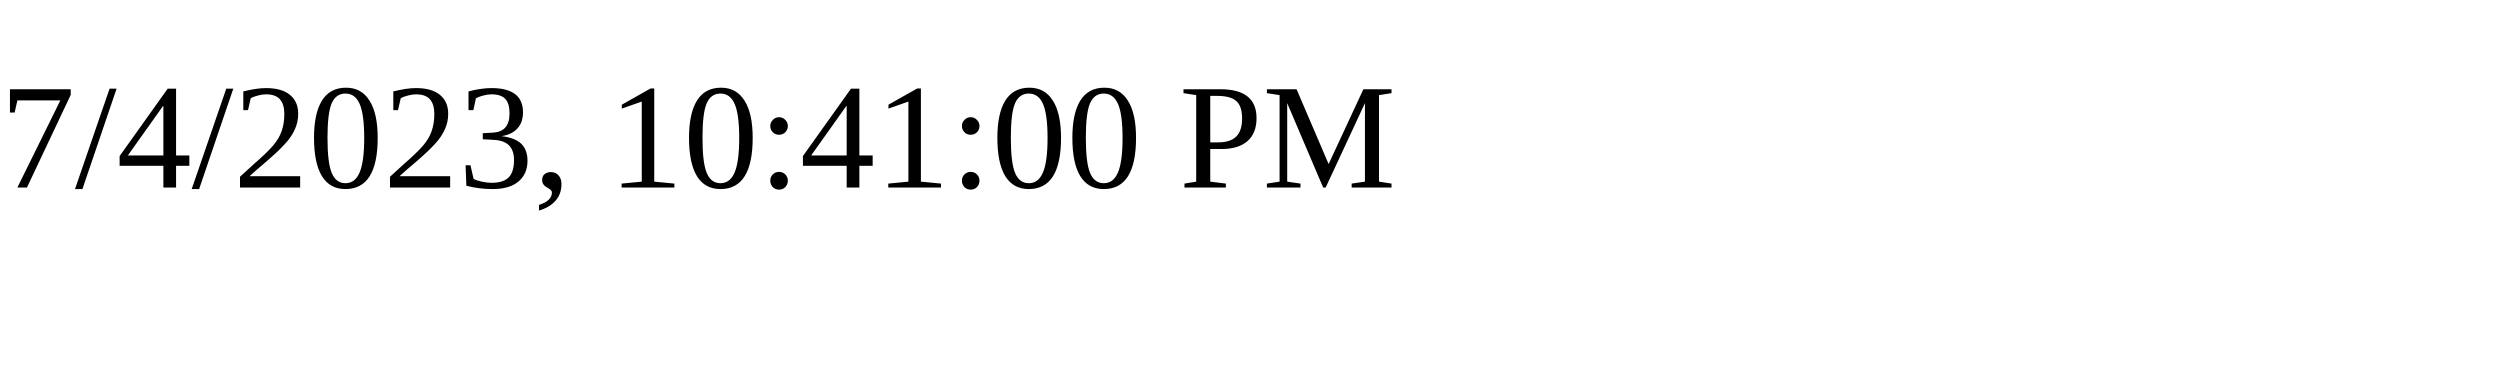
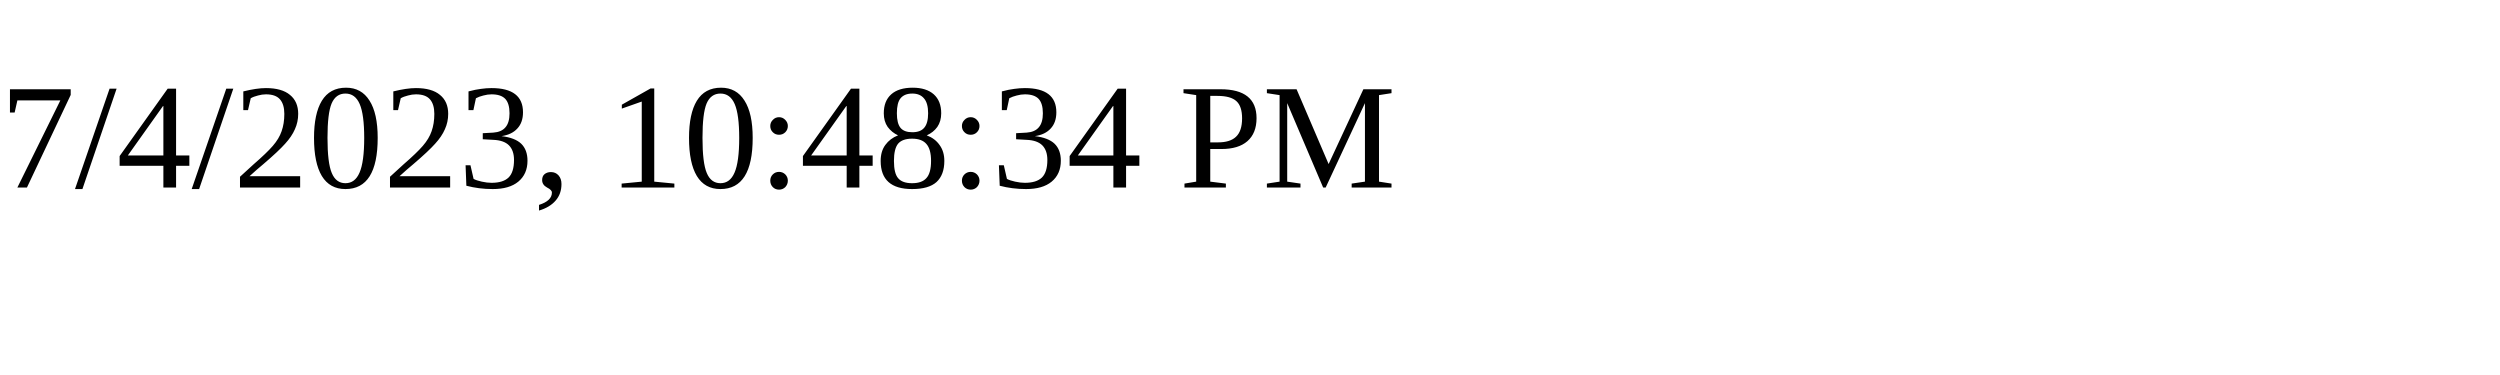
<svg xmlns="http://www.w3.org/2000/svg" height="30" width="200">
-   <text x="0" y="15">7/4/2023, 10:41:00 PM</text>
+   <text x="0" y="15">7/4/2023, 10:48:34 PM</text>
</svg>
